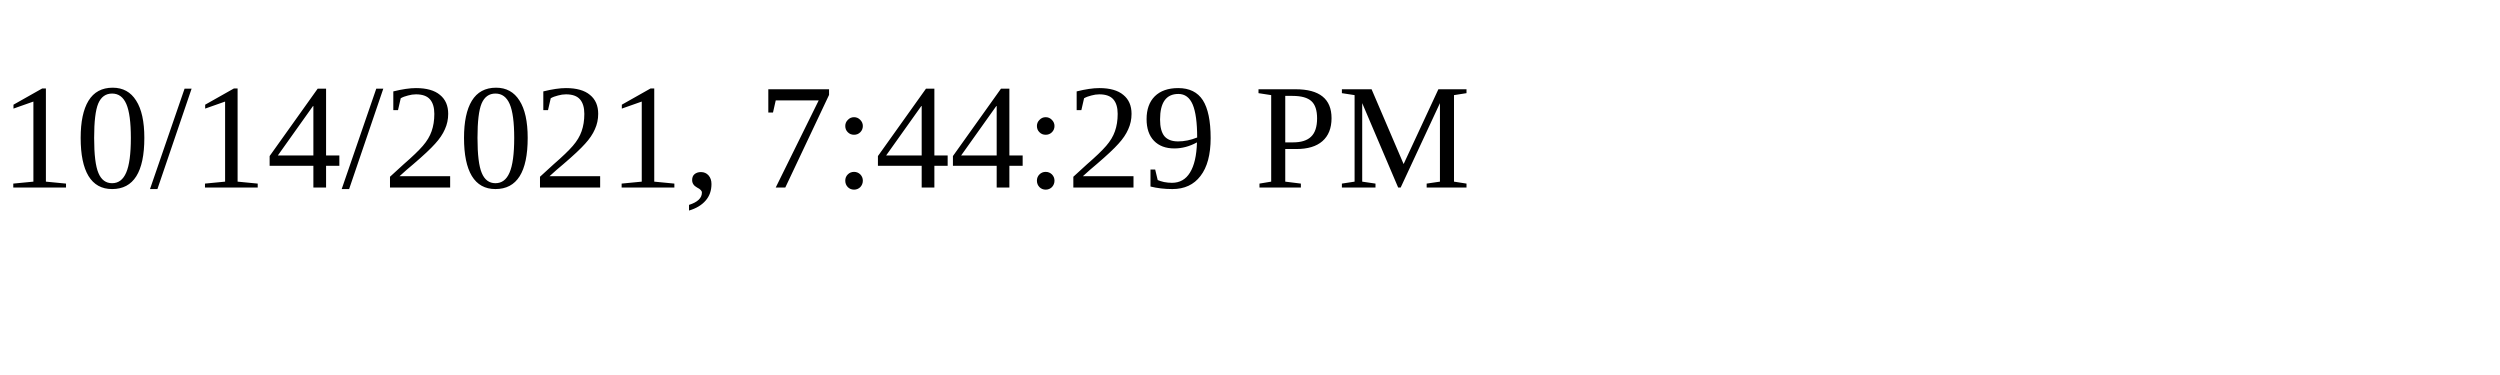
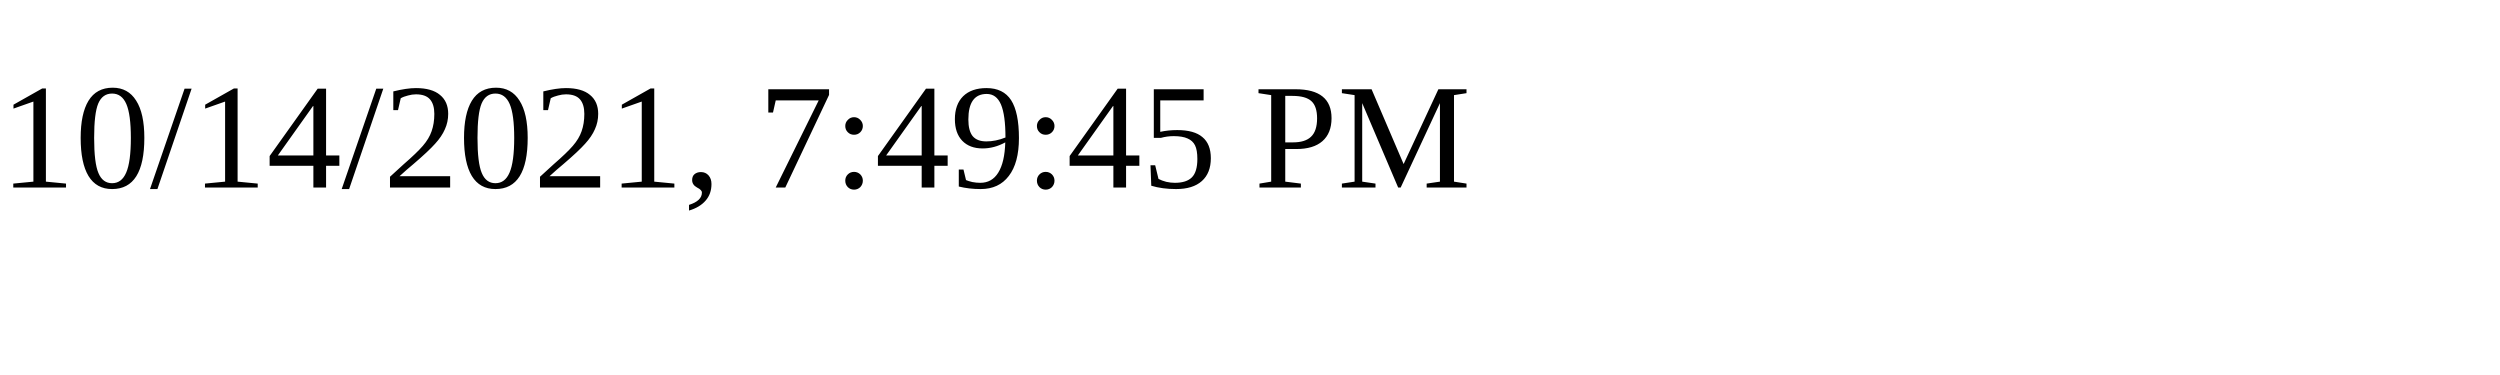
<svg xmlns="http://www.w3.org/2000/svg" height="30" width="200">
-   <text x="0" y="15">10/14/2021, 7:44:29 PM</text>
+   <text x="0" y="15">10/14/2021, 7:49:45 PM</text>
</svg>
